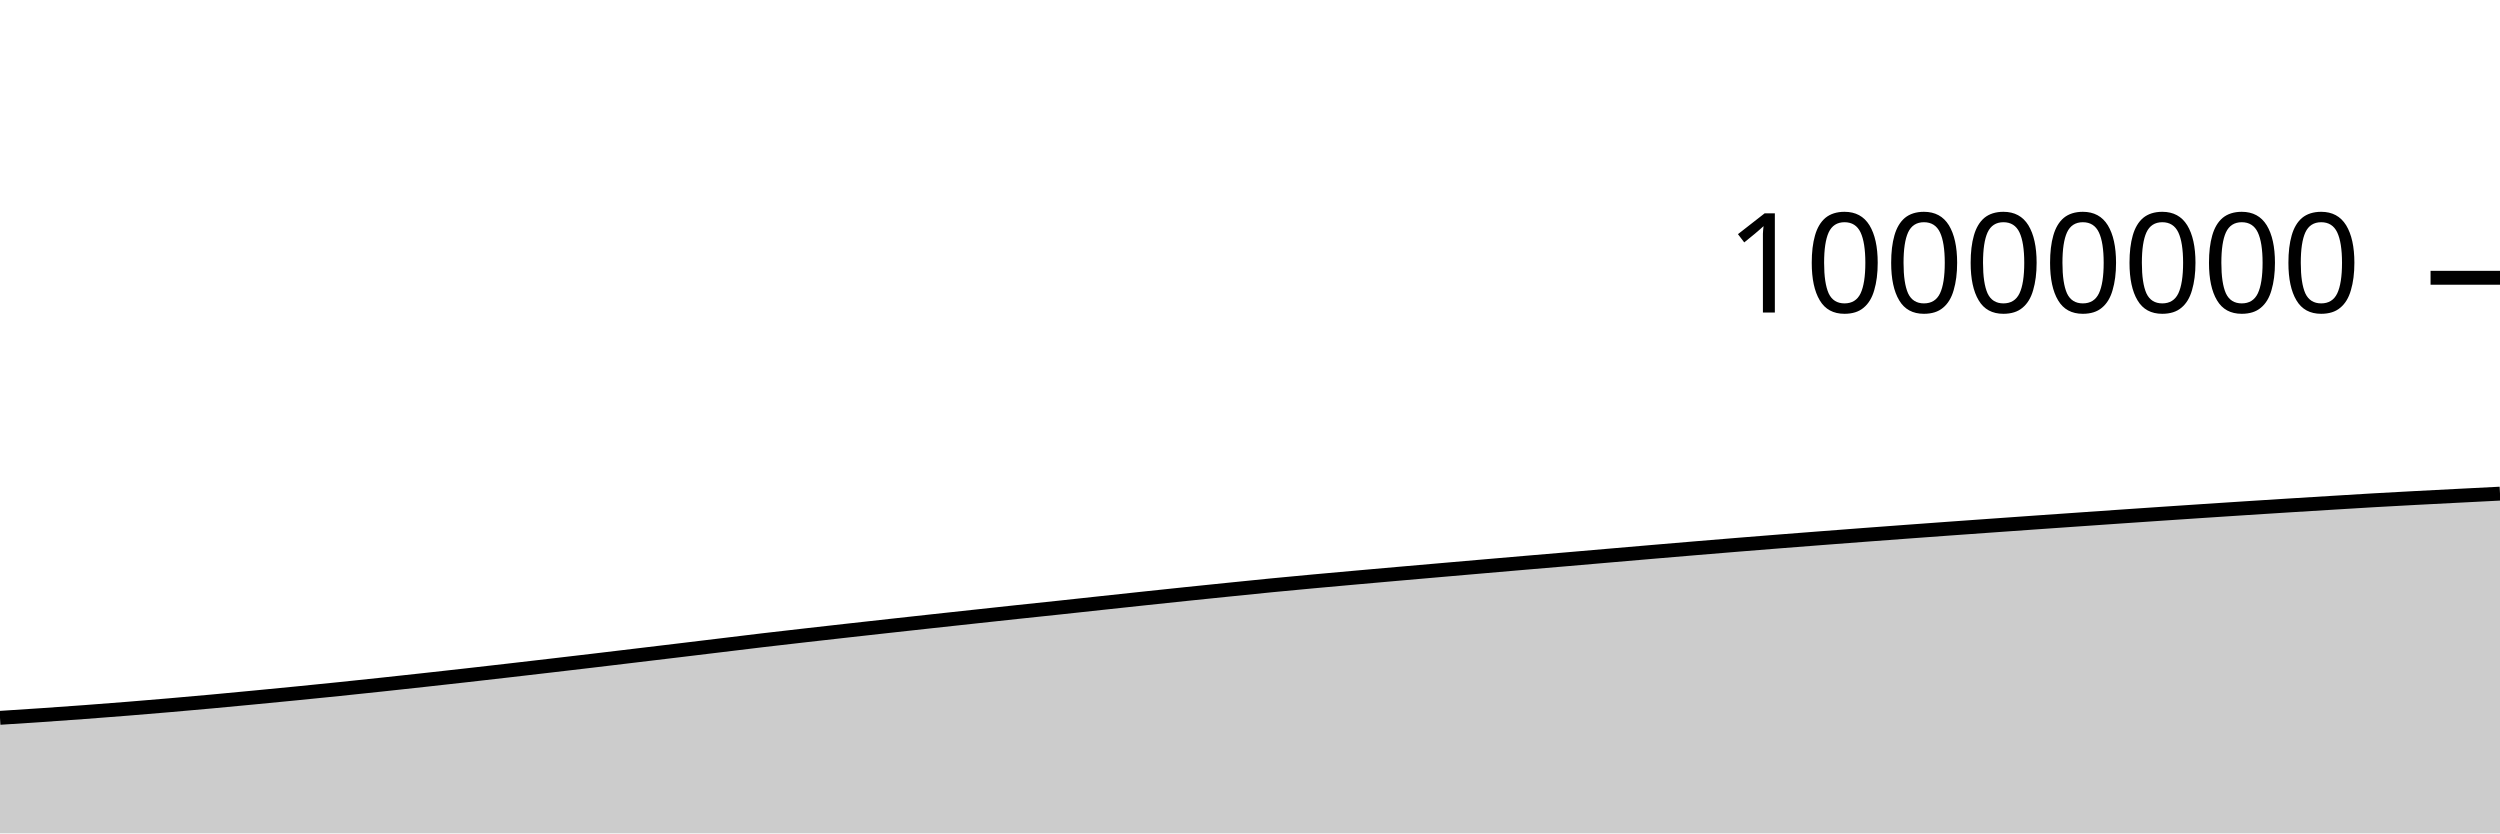
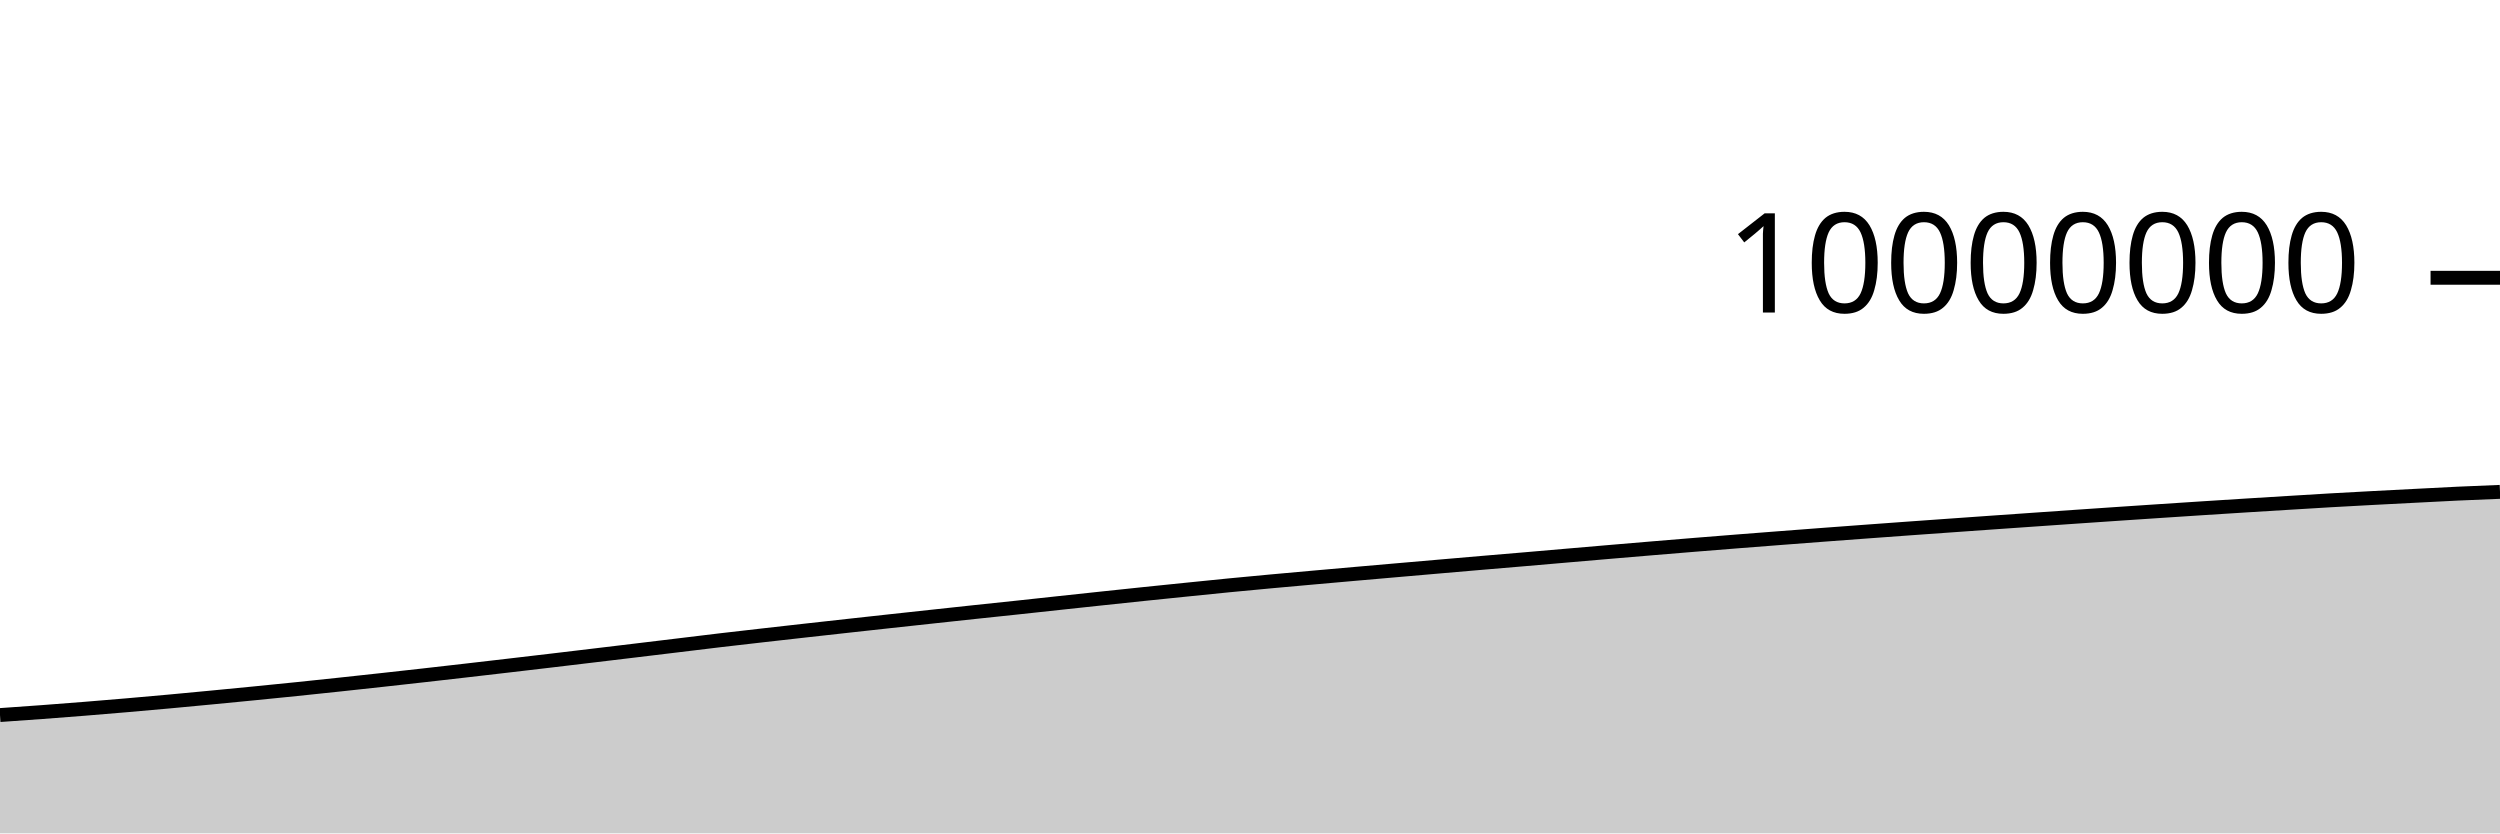
<svg xmlns="http://www.w3.org/2000/svg" viewBox="0 0 180 60">
  <g transform="translate(0,20)">
-     <path class="area" fill="rgba(0, 0, 0, 0.2)" d="M0,31.684C1.017,31.618,2.034,31.553,3.051,31.484C4.068,31.414,5.085,31.342,6.102,31.267C7.119,31.191,8.136,31.113,9.153,31.031C10.169,30.949,11.186,30.865,12.203,30.777C13.22,30.69,14.237,30.599,15.254,30.506C16.271,30.413,17.288,30.316,18.305,30.218C19.322,30.121,20.339,30.023,21.356,29.922C22.373,29.821,23.39,29.719,24.407,29.615C25.424,29.51,26.441,29.402,27.458,29.294C28.475,29.185,29.492,29.074,30.508,28.963C31.525,28.851,32.542,28.739,33.559,28.624C34.576,28.51,35.593,28.393,36.61,28.276C37.627,28.159,38.644,28.041,39.661,27.922C40.678,27.803,41.695,27.684,42.712,27.564C43.729,27.443,44.746,27.321,45.763,27.199C46.78,27.078,47.797,26.956,48.814,26.834C49.831,26.711,50.847,26.589,51.864,26.466C52.881,26.343,53.898,26.217,54.915,26.097C55.932,25.977,56.949,25.862,57.966,25.746C58.983,25.63,60,25.516,61.017,25.402C62.034,25.288,63.051,25.175,64.068,25.063C65.085,24.95,66.102,24.839,67.119,24.728C68.136,24.617,69.153,24.506,70.169,24.397C71.186,24.287,72.203,24.177,73.22,24.068C74.237,23.96,75.254,23.854,76.271,23.746C77.288,23.637,78.305,23.525,79.322,23.416C80.339,23.306,81.356,23.197,82.373,23.089C83.39,22.981,84.407,22.873,85.424,22.767C86.441,22.661,87.458,22.557,88.475,22.454C89.492,22.35,90.508,22.246,91.525,22.146C92.542,22.047,93.559,21.952,94.576,21.858C95.593,21.764,96.61,21.674,97.627,21.583C98.644,21.492,99.661,21.402,100.678,21.313C101.695,21.224,102.712,21.136,103.729,21.047C104.746,20.959,105.763,20.87,106.78,20.782C107.797,20.694,108.814,20.606,109.831,20.519C110.847,20.433,111.864,20.348,112.881,20.261C113.898,20.174,114.915,20.085,115.932,19.997C116.949,19.91,117.966,19.822,118.983,19.735C120,19.648,121.017,19.562,122.034,19.477C123.051,19.392,124.068,19.308,125.085,19.225C126.102,19.142,127.119,19.061,128.136,18.981C129.153,18.901,130.169,18.822,131.186,18.744C132.203,18.665,133.22,18.588,134.237,18.511C135.254,18.435,136.271,18.359,137.288,18.284C138.305,18.209,139.322,18.135,140.339,18.061C141.356,17.988,142.373,17.916,143.39,17.843C144.407,17.771,145.424,17.699,146.441,17.627C147.458,17.556,148.475,17.485,149.492,17.414C150.508,17.343,151.525,17.272,152.542,17.202C153.559,17.132,154.576,17.063,155.593,16.994C156.61,16.925,157.627,16.857,158.644,16.79C159.661,16.723,160.678,16.656,161.695,16.59C162.712,16.524,163.729,16.459,164.746,16.396C165.763,16.332,166.78,16.27,167.797,16.208C168.814,16.146,169.831,16.082,170.847,16.023C171.864,15.964,172.881,15.91,173.898,15.856C174.915,15.801,175.932,15.75,176.949,15.698C177.966,15.646,178.983,15.594,180,15.542L180,40C178.983,40,177.966,40,176.949,40C175.932,40,174.915,40,173.898,40C172.881,40,171.864,40,170.847,40C169.831,40,168.814,40,167.797,40C166.78,40,165.763,40,164.746,40C163.729,40,162.712,40,161.695,40C160.678,40,159.661,40,158.644,40C157.627,40,156.61,40,155.593,40C154.576,40,153.559,40,152.542,40C151.525,40,150.508,40,149.492,40C148.475,40,147.458,40,146.441,40C145.424,40,144.407,40,143.39,40C142.373,40,141.356,40,140.339,40C139.322,40,138.305,40,137.288,40C136.271,40,135.254,40,134.237,40C133.22,40,132.203,40,131.186,40C130.169,40,129.153,40,128.136,40C127.119,40,126.102,40,125.085,40C124.068,40,123.051,40,122.034,40C121.017,40,120,40,118.983,40C117.966,40,116.949,40,115.932,40C114.915,40,113.898,40,112.881,40C111.864,40,110.847,40,109.831,40C108.814,40,107.797,40,106.78,40C105.763,40,104.746,40,103.729,40C102.712,40,101.695,40,100.678,40C99.661,40,98.644,40,97.627,40C96.61,40,95.593,40,94.576,40C93.559,40,92.542,40,91.525,40C90.508,40,89.492,40,88.475,40C87.458,40,86.441,40,85.424,40C84.407,40,83.39,40,82.373,40C81.356,40,80.339,40,79.322,40C78.305,40,77.288,40,76.271,40C75.254,40,74.237,40,73.22,40C72.203,40,71.186,40,70.169,40C69.153,40,68.136,40,67.119,40C66.102,40,65.085,40,64.068,40C63.051,40,62.034,40,61.017,40C60,40,58.983,40,57.966,40C56.949,40,55.932,40,54.915,40C53.898,40,52.881,40,51.864,40C50.847,40,49.831,40,48.814,40C47.797,40,46.78,40,45.763,40C44.746,40,43.729,40,42.712,40C41.695,40,40.678,40,39.661,40C38.644,40,37.627,40,36.61,40C35.593,40,34.576,40,33.559,40C32.542,40,31.525,40,30.508,40C29.492,40,28.475,40,27.458,40C26.441,40,25.424,40,24.407,40C23.39,40,22.373,40,21.356,40C20.339,40,19.322,40,18.305,40C17.288,40,16.271,40,15.254,40C14.237,40,13.22,40,12.203,40C11.186,40,10.169,40,9.153,40C8.136,40,7.119,40,6.102,40C5.085,40,4.068,40,3.051,40C2.034,40,1.017,40,0,40Z" />
-     <path class="line" stroke="black" fill="none" d="M0,31.684C1.017,31.618,2.034,31.553,3.051,31.484C4.068,31.414,5.085,31.342,6.102,31.267C7.119,31.191,8.136,31.113,9.153,31.031C10.169,30.949,11.186,30.865,12.203,30.777C13.22,30.69,14.237,30.599,15.254,30.506C16.271,30.413,17.288,30.316,18.305,30.218C19.322,30.121,20.339,30.023,21.356,29.922C22.373,29.821,23.39,29.719,24.407,29.615C25.424,29.51,26.441,29.402,27.458,29.294C28.475,29.185,29.492,29.074,30.508,28.963C31.525,28.851,32.542,28.739,33.559,28.624C34.576,28.51,35.593,28.393,36.61,28.276C37.627,28.159,38.644,28.041,39.661,27.922C40.678,27.803,41.695,27.684,42.712,27.564C43.729,27.443,44.746,27.321,45.763,27.199C46.78,27.078,47.797,26.956,48.814,26.834C49.831,26.711,50.847,26.589,51.864,26.466C52.881,26.343,53.898,26.217,54.915,26.097C55.932,25.977,56.949,25.862,57.966,25.746C58.983,25.63,60,25.516,61.017,25.402C62.034,25.288,63.051,25.175,64.068,25.063C65.085,24.95,66.102,24.839,67.119,24.728C68.136,24.617,69.153,24.506,70.169,24.397C71.186,24.287,72.203,24.177,73.22,24.068C74.237,23.96,75.254,23.854,76.271,23.746C77.288,23.637,78.305,23.525,79.322,23.416C80.339,23.306,81.356,23.197,82.373,23.089C83.39,22.981,84.407,22.873,85.424,22.767C86.441,22.661,87.458,22.557,88.475,22.454C89.492,22.35,90.508,22.246,91.525,22.146C92.542,22.047,93.559,21.952,94.576,21.858C95.593,21.764,96.61,21.674,97.627,21.583C98.644,21.492,99.661,21.402,100.678,21.313C101.695,21.224,102.712,21.136,103.729,21.047C104.746,20.959,105.763,20.87,106.78,20.782C107.797,20.694,108.814,20.606,109.831,20.519C110.847,20.433,111.864,20.348,112.881,20.261C113.898,20.174,114.915,20.085,115.932,19.997C116.949,19.91,117.966,19.822,118.983,19.735C120,19.648,121.017,19.562,122.034,19.477C123.051,19.392,124.068,19.308,125.085,19.225C126.102,19.142,127.119,19.061,128.136,18.981C129.153,18.901,130.169,18.822,131.186,18.744C132.203,18.665,133.22,18.588,134.237,18.511C135.254,18.435,136.271,18.359,137.288,18.284C138.305,18.209,139.322,18.135,140.339,18.061C141.356,17.988,142.373,17.916,143.39,17.843C144.407,17.771,145.424,17.699,146.441,17.627C147.458,17.556,148.475,17.485,149.492,17.414C150.508,17.343,151.525,17.272,152.542,17.202C153.559,17.132,154.576,17.063,155.593,16.994C156.61,16.925,157.627,16.857,158.644,16.79C159.661,16.723,160.678,16.656,161.695,16.59C162.712,16.524,163.729,16.459,164.746,16.396C165.763,16.332,166.78,16.27,167.797,16.208C168.814,16.146,169.831,16.082,170.847,16.023C171.864,15.964,172.881,15.91,173.898,15.856C174.915,15.801,175.932,15.75,176.949,15.698C177.966,15.646,178.983,15.594,180,15.542" />
+     <path class="area" fill="rgba(0, 0, 0, 0.2)" d="M0,31.484C1.017,31.413,2.034,31.342,3.051,31.267C4.068,31.191,5.085,31.113,6.102,31.031C7.119,30.949,8.136,30.865,9.153,30.777C10.169,30.69,11.186,30.599,12.203,30.506C13.22,30.413,14.237,30.316,15.254,30.218C16.271,30.121,17.288,30.023,18.305,29.922C19.322,29.821,20.339,29.719,21.356,29.615C22.373,29.51,23.39,29.402,24.407,29.294C25.424,29.185,26.441,29.075,27.458,28.963C28.475,28.851,29.492,28.739,30.508,28.624C31.525,28.51,32.542,28.393,33.559,28.276C34.576,28.159,35.593,28.041,36.61,27.922C37.627,27.803,38.644,27.684,39.661,27.564C40.678,27.443,41.695,27.321,42.712,27.2C43.729,27.078,44.746,26.956,45.763,26.834C46.78,26.711,47.797,26.589,48.814,26.466C49.831,26.343,50.847,26.217,51.864,26.097C52.881,25.977,53.898,25.862,54.915,25.746C55.932,25.63,56.949,25.516,57.966,25.402C58.983,25.288,60,25.175,61.017,25.063C62.034,24.95,63.051,24.839,64.068,24.728C65.085,24.617,66.102,24.506,67.119,24.397C68.136,24.287,69.153,24.177,70.169,24.068C71.186,23.96,72.203,23.854,73.22,23.746C74.237,23.637,75.254,23.525,76.271,23.416C77.288,23.306,78.305,23.197,79.322,23.089C80.339,22.981,81.356,22.873,82.373,22.767C83.39,22.661,84.407,22.557,85.424,22.454C86.441,22.35,87.458,22.246,88.475,22.146C89.492,22.047,90.508,21.952,91.525,21.858C92.542,21.764,93.559,21.674,94.576,21.583C95.593,21.492,96.61,21.402,97.627,21.313C98.644,21.224,99.661,21.136,100.678,21.047C101.695,20.959,102.712,20.87,103.729,20.782C104.746,20.694,105.763,20.606,106.78,20.519C107.797,20.433,108.814,20.348,109.831,20.261C110.847,20.174,111.864,20.085,112.881,19.997C113.898,19.91,114.915,19.822,115.932,19.735C116.949,19.648,117.966,19.562,118.983,19.477C120,19.392,121.017,19.308,122.034,19.225C123.051,19.142,124.068,19.061,125.085,18.981C126.102,18.901,127.119,18.822,128.136,18.744C129.153,18.665,130.169,18.588,131.186,18.511C132.203,18.435,133.22,18.359,134.237,18.284C135.254,18.209,136.271,18.135,137.288,18.061C138.305,17.988,139.322,17.916,140.339,17.843C141.356,17.771,142.373,17.699,143.39,17.627C144.407,17.556,145.424,17.485,146.441,17.414C147.458,17.343,148.475,17.272,149.492,17.202C150.508,17.132,151.525,17.063,152.542,16.994C153.559,16.925,154.576,16.857,155.593,16.79C156.61,16.723,157.627,16.656,158.644,16.59C159.661,16.524,160.678,16.459,161.695,16.396C162.712,16.332,163.729,16.27,164.746,16.208C165.763,16.146,166.78,16.082,167.797,16.023C168.814,15.964,169.831,15.91,170.847,15.856C171.864,15.802,172.881,15.75,173.898,15.698C174.915,15.646,175.932,15.589,176.949,15.542C177.966,15.495,178.983,15.455,180,15.414L180,40C178.983,40,177.966,40,176.949,40C175.932,40,174.915,40,173.898,40C172.881,40,171.864,40,170.847,40C169.831,40,168.814,40,167.797,40C166.78,40,165.763,40,164.746,40C163.729,40,162.712,40,161.695,40C160.678,40,159.661,40,158.644,40C157.627,40,156.61,40,155.593,40C154.576,40,153.559,40,152.542,40C151.525,40,150.508,40,149.492,40C148.475,40,147.458,40,146.441,40C145.424,40,144.407,40,143.39,40C142.373,40,141.356,40,140.339,40C139.322,40,138.305,40,137.288,40C136.271,40,135.254,40,134.237,40C133.22,40,132.203,40,131.186,40C130.169,40,129.153,40,128.136,40C127.119,40,126.102,40,125.085,40C124.068,40,123.051,40,122.034,40C121.017,40,120,40,118.983,40C117.966,40,116.949,40,115.932,40C114.915,40,113.898,40,112.881,40C111.864,40,110.847,40,109.831,40C108.814,40,107.797,40,106.78,40C105.763,40,104.746,40,103.729,40C102.712,40,101.695,40,100.678,40C99.661,40,98.644,40,97.627,40C96.61,40,95.593,40,94.576,40C93.559,40,92.542,40,91.525,40C90.508,40,89.492,40,88.475,40C87.458,40,86.441,40,85.424,40C84.407,40,83.39,40,82.373,40C81.356,40,80.339,40,79.322,40C78.305,40,77.288,40,76.271,40C75.254,40,74.237,40,73.22,40C72.203,40,71.186,40,70.169,40C69.153,40,68.136,40,67.119,40C66.102,40,65.085,40,64.068,40C63.051,40,62.034,40,61.017,40C60,40,58.983,40,57.966,40C56.949,40,55.932,40,54.915,40C53.898,40,52.881,40,51.864,40C50.847,40,49.831,40,48.814,40C47.797,40,46.78,40,45.763,40C44.746,40,43.729,40,42.712,40C41.695,40,40.678,40,39.661,40C38.644,40,37.627,40,36.61,40C35.593,40,34.576,40,33.559,40C32.542,40,31.525,40,30.508,40C29.492,40,28.475,40,27.458,40C26.441,40,25.424,40,24.407,40C23.39,40,22.373,40,21.356,40C20.339,40,19.322,40,18.305,40C17.288,40,16.271,40,15.254,40C14.237,40,13.22,40,12.203,40C11.186,40,10.169,40,9.153,40C8.136,40,7.119,40,6.102,40C5.085,40,4.068,40,3.051,40C2.034,40,1.017,40,0,40Z" />
+     <path class="line" stroke="black" fill="none" d="M0,31.484C1.017,31.413,2.034,31.342,3.051,31.267C4.068,31.191,5.085,31.113,6.102,31.031C7.119,30.949,8.136,30.865,9.153,30.777C10.169,30.69,11.186,30.599,12.203,30.506C13.22,30.413,14.237,30.316,15.254,30.218C16.271,30.121,17.288,30.023,18.305,29.922C19.322,29.821,20.339,29.719,21.356,29.615C22.373,29.51,23.39,29.402,24.407,29.294C25.424,29.185,26.441,29.075,27.458,28.963C28.475,28.851,29.492,28.739,30.508,28.624C31.525,28.51,32.542,28.393,33.559,28.276C34.576,28.159,35.593,28.041,36.61,27.922C37.627,27.803,38.644,27.684,39.661,27.564C40.678,27.443,41.695,27.321,42.712,27.2C43.729,27.078,44.746,26.956,45.763,26.834C46.78,26.711,47.797,26.589,48.814,26.466C49.831,26.343,50.847,26.217,51.864,26.097C52.881,25.977,53.898,25.862,54.915,25.746C55.932,25.63,56.949,25.516,57.966,25.402C58.983,25.288,60,25.175,61.017,25.063C62.034,24.95,63.051,24.839,64.068,24.728C65.085,24.617,66.102,24.506,67.119,24.397C68.136,24.287,69.153,24.177,70.169,24.068C71.186,23.96,72.203,23.854,73.22,23.746C74.237,23.637,75.254,23.525,76.271,23.416C77.288,23.306,78.305,23.197,79.322,23.089C80.339,22.981,81.356,22.873,82.373,22.767C83.39,22.661,84.407,22.557,85.424,22.454C86.441,22.35,87.458,22.246,88.475,22.146C89.492,22.047,90.508,21.952,91.525,21.858C92.542,21.764,93.559,21.674,94.576,21.583C95.593,21.492,96.61,21.402,97.627,21.313C98.644,21.224,99.661,21.136,100.678,21.047C101.695,20.959,102.712,20.87,103.729,20.782C104.746,20.694,105.763,20.606,106.78,20.519C107.797,20.433,108.814,20.348,109.831,20.261C110.847,20.174,111.864,20.085,112.881,19.997C113.898,19.91,114.915,19.822,115.932,19.735C116.949,19.648,117.966,19.562,118.983,19.477C120,19.392,121.017,19.308,122.034,19.225C123.051,19.142,124.068,19.061,125.085,18.981C126.102,18.901,127.119,18.822,128.136,18.744C129.153,18.665,130.169,18.588,131.186,18.511C132.203,18.435,133.22,18.359,134.237,18.284C135.254,18.209,136.271,18.135,137.288,18.061C138.305,17.988,139.322,17.916,140.339,17.843C141.356,17.771,142.373,17.699,143.39,17.627C144.407,17.556,145.424,17.485,146.441,17.414C147.458,17.343,148.475,17.272,149.492,17.202C150.508,17.132,151.525,17.063,152.542,16.994C153.559,16.925,154.576,16.857,155.593,16.79C156.61,16.723,157.627,16.656,158.644,16.59C159.661,16.524,160.678,16.459,161.695,16.396C162.712,16.332,163.729,16.27,164.746,16.208C165.763,16.146,166.78,16.082,167.797,16.023C168.814,15.964,169.831,15.91,170.847,15.856C171.864,15.802,172.881,15.75,173.898,15.698C174.915,15.646,175.932,15.589,176.949,15.542C177.966,15.495,178.983,15.455,180,15.414" />
    <path class="axis-ceiling" stroke-width="1" stroke="black" fill="none" d="M175,0L180,0" />
    <text class="axis-ceiling-label" font-family="sans-serif" text-anchor="end" font-size="10px" x="170" y="2.5">10000000</text>
  </g>
</svg>
